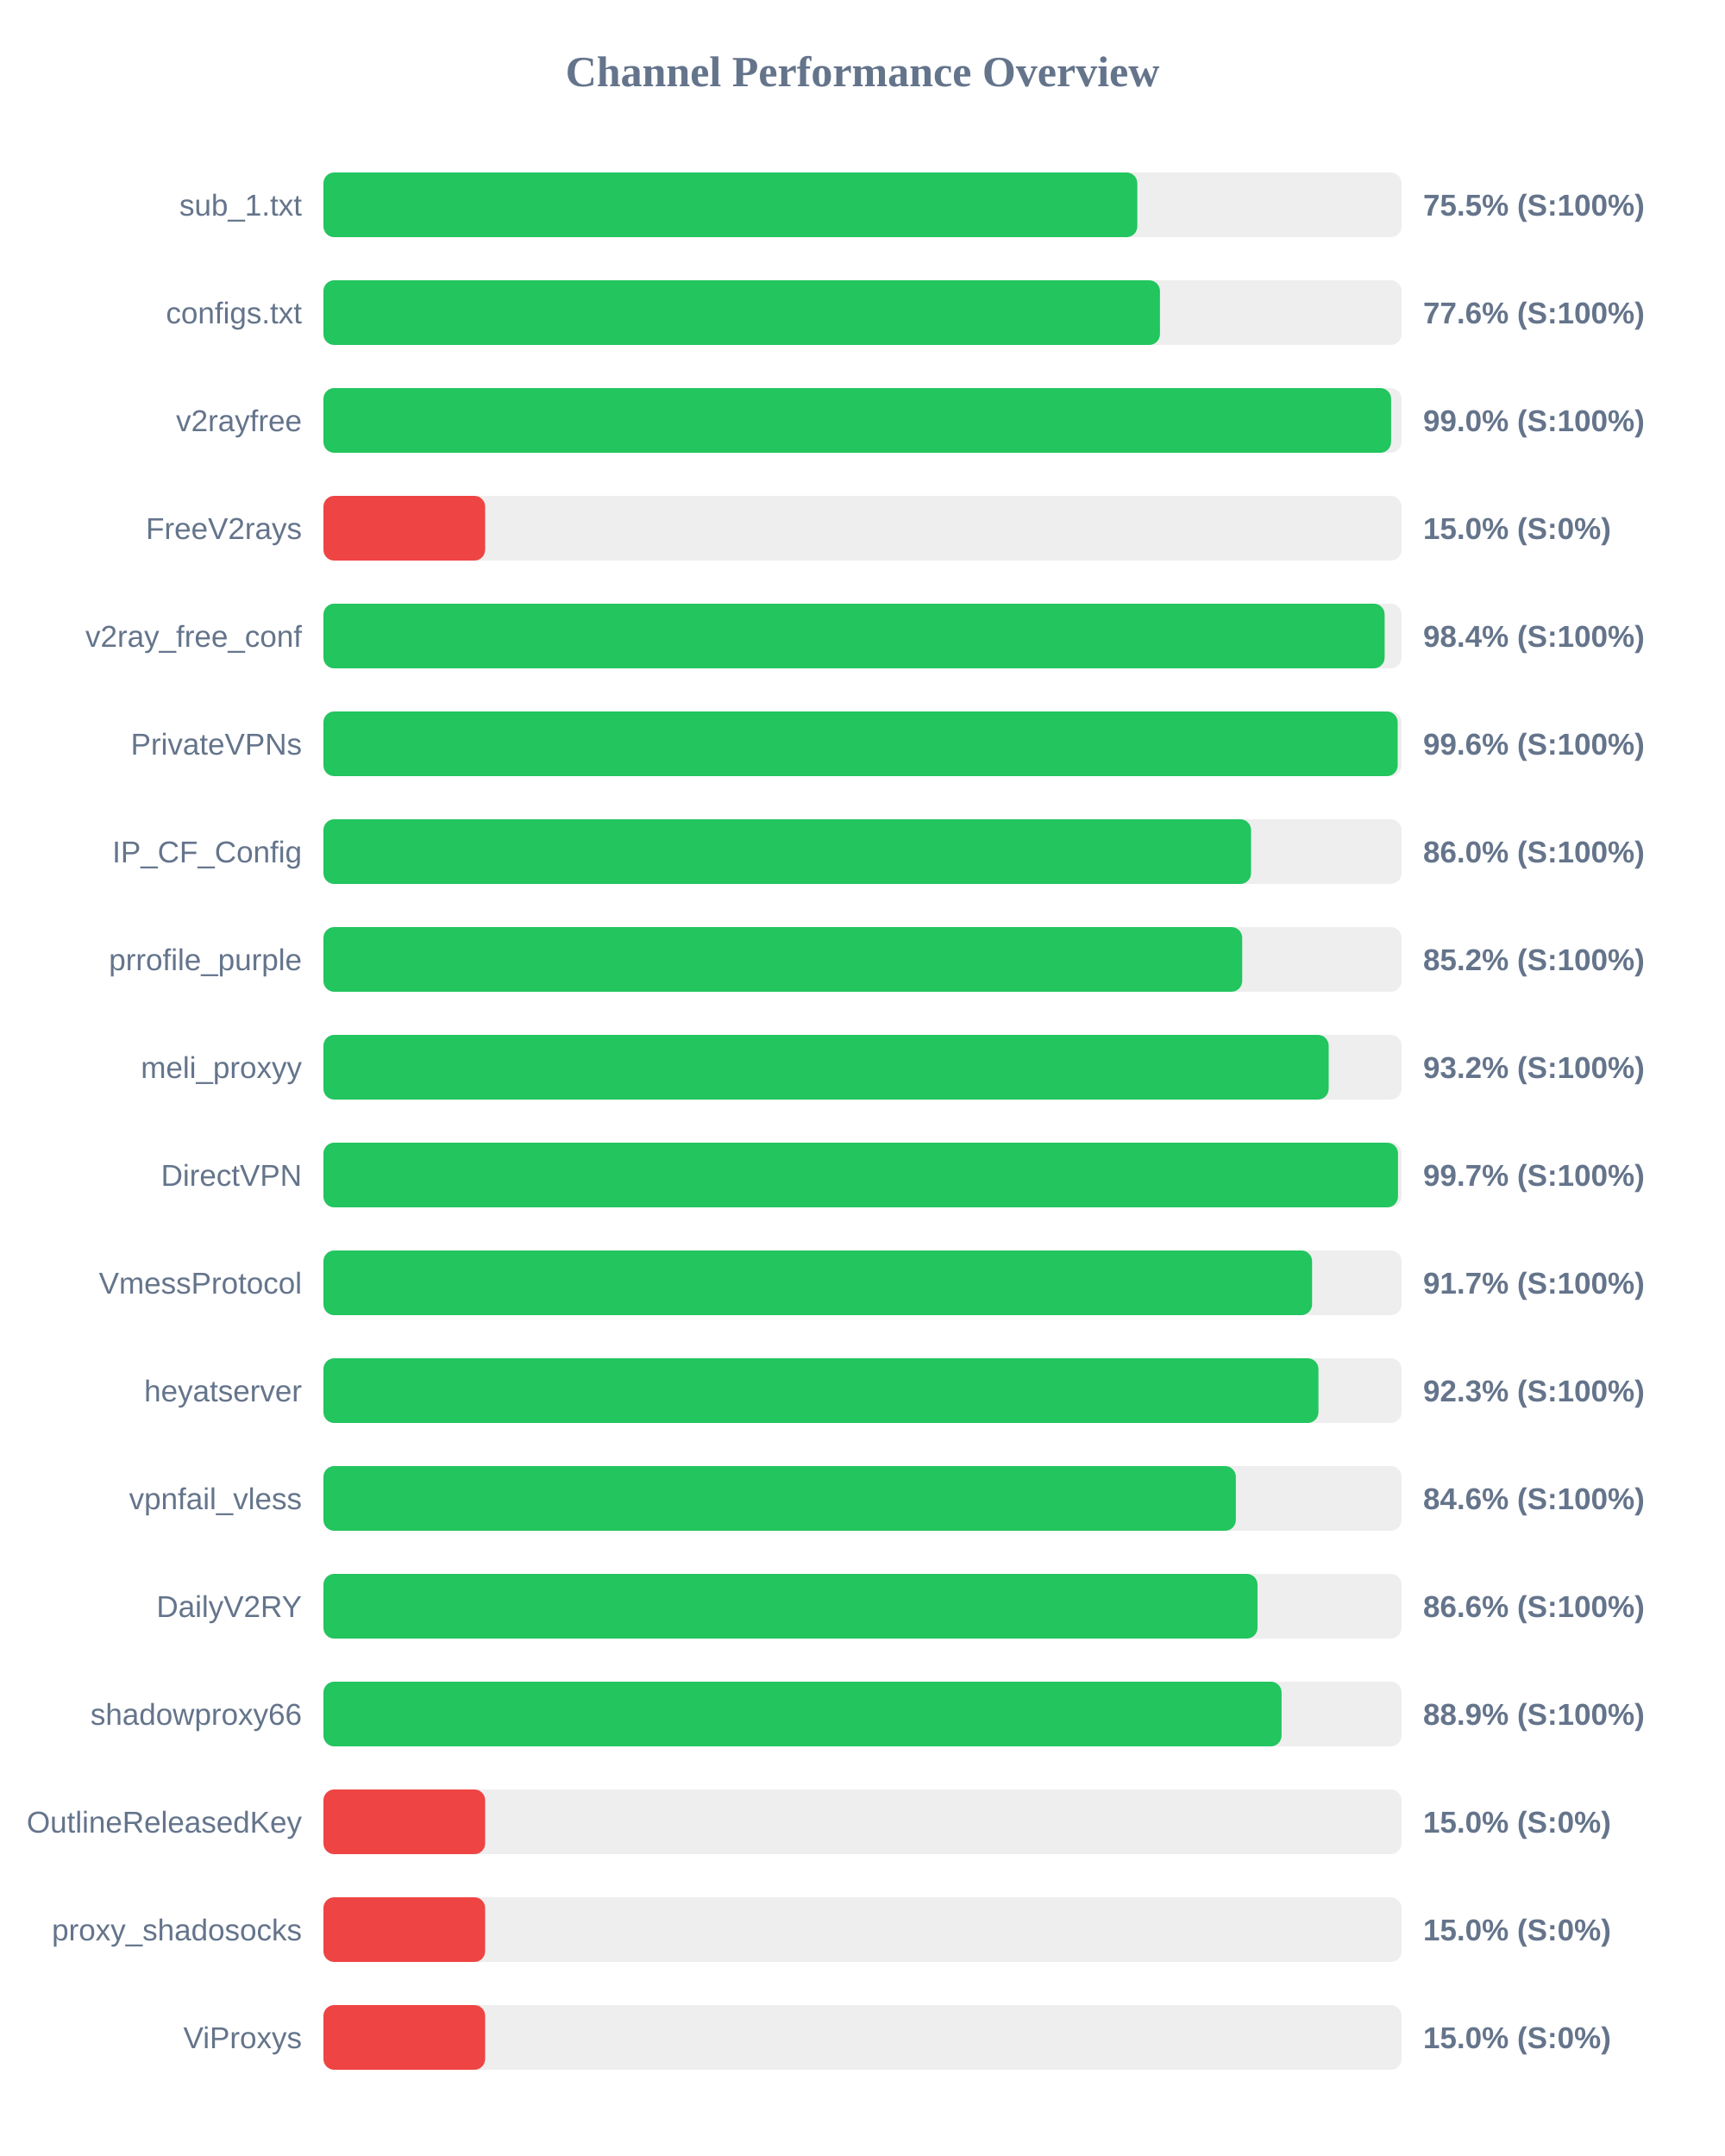
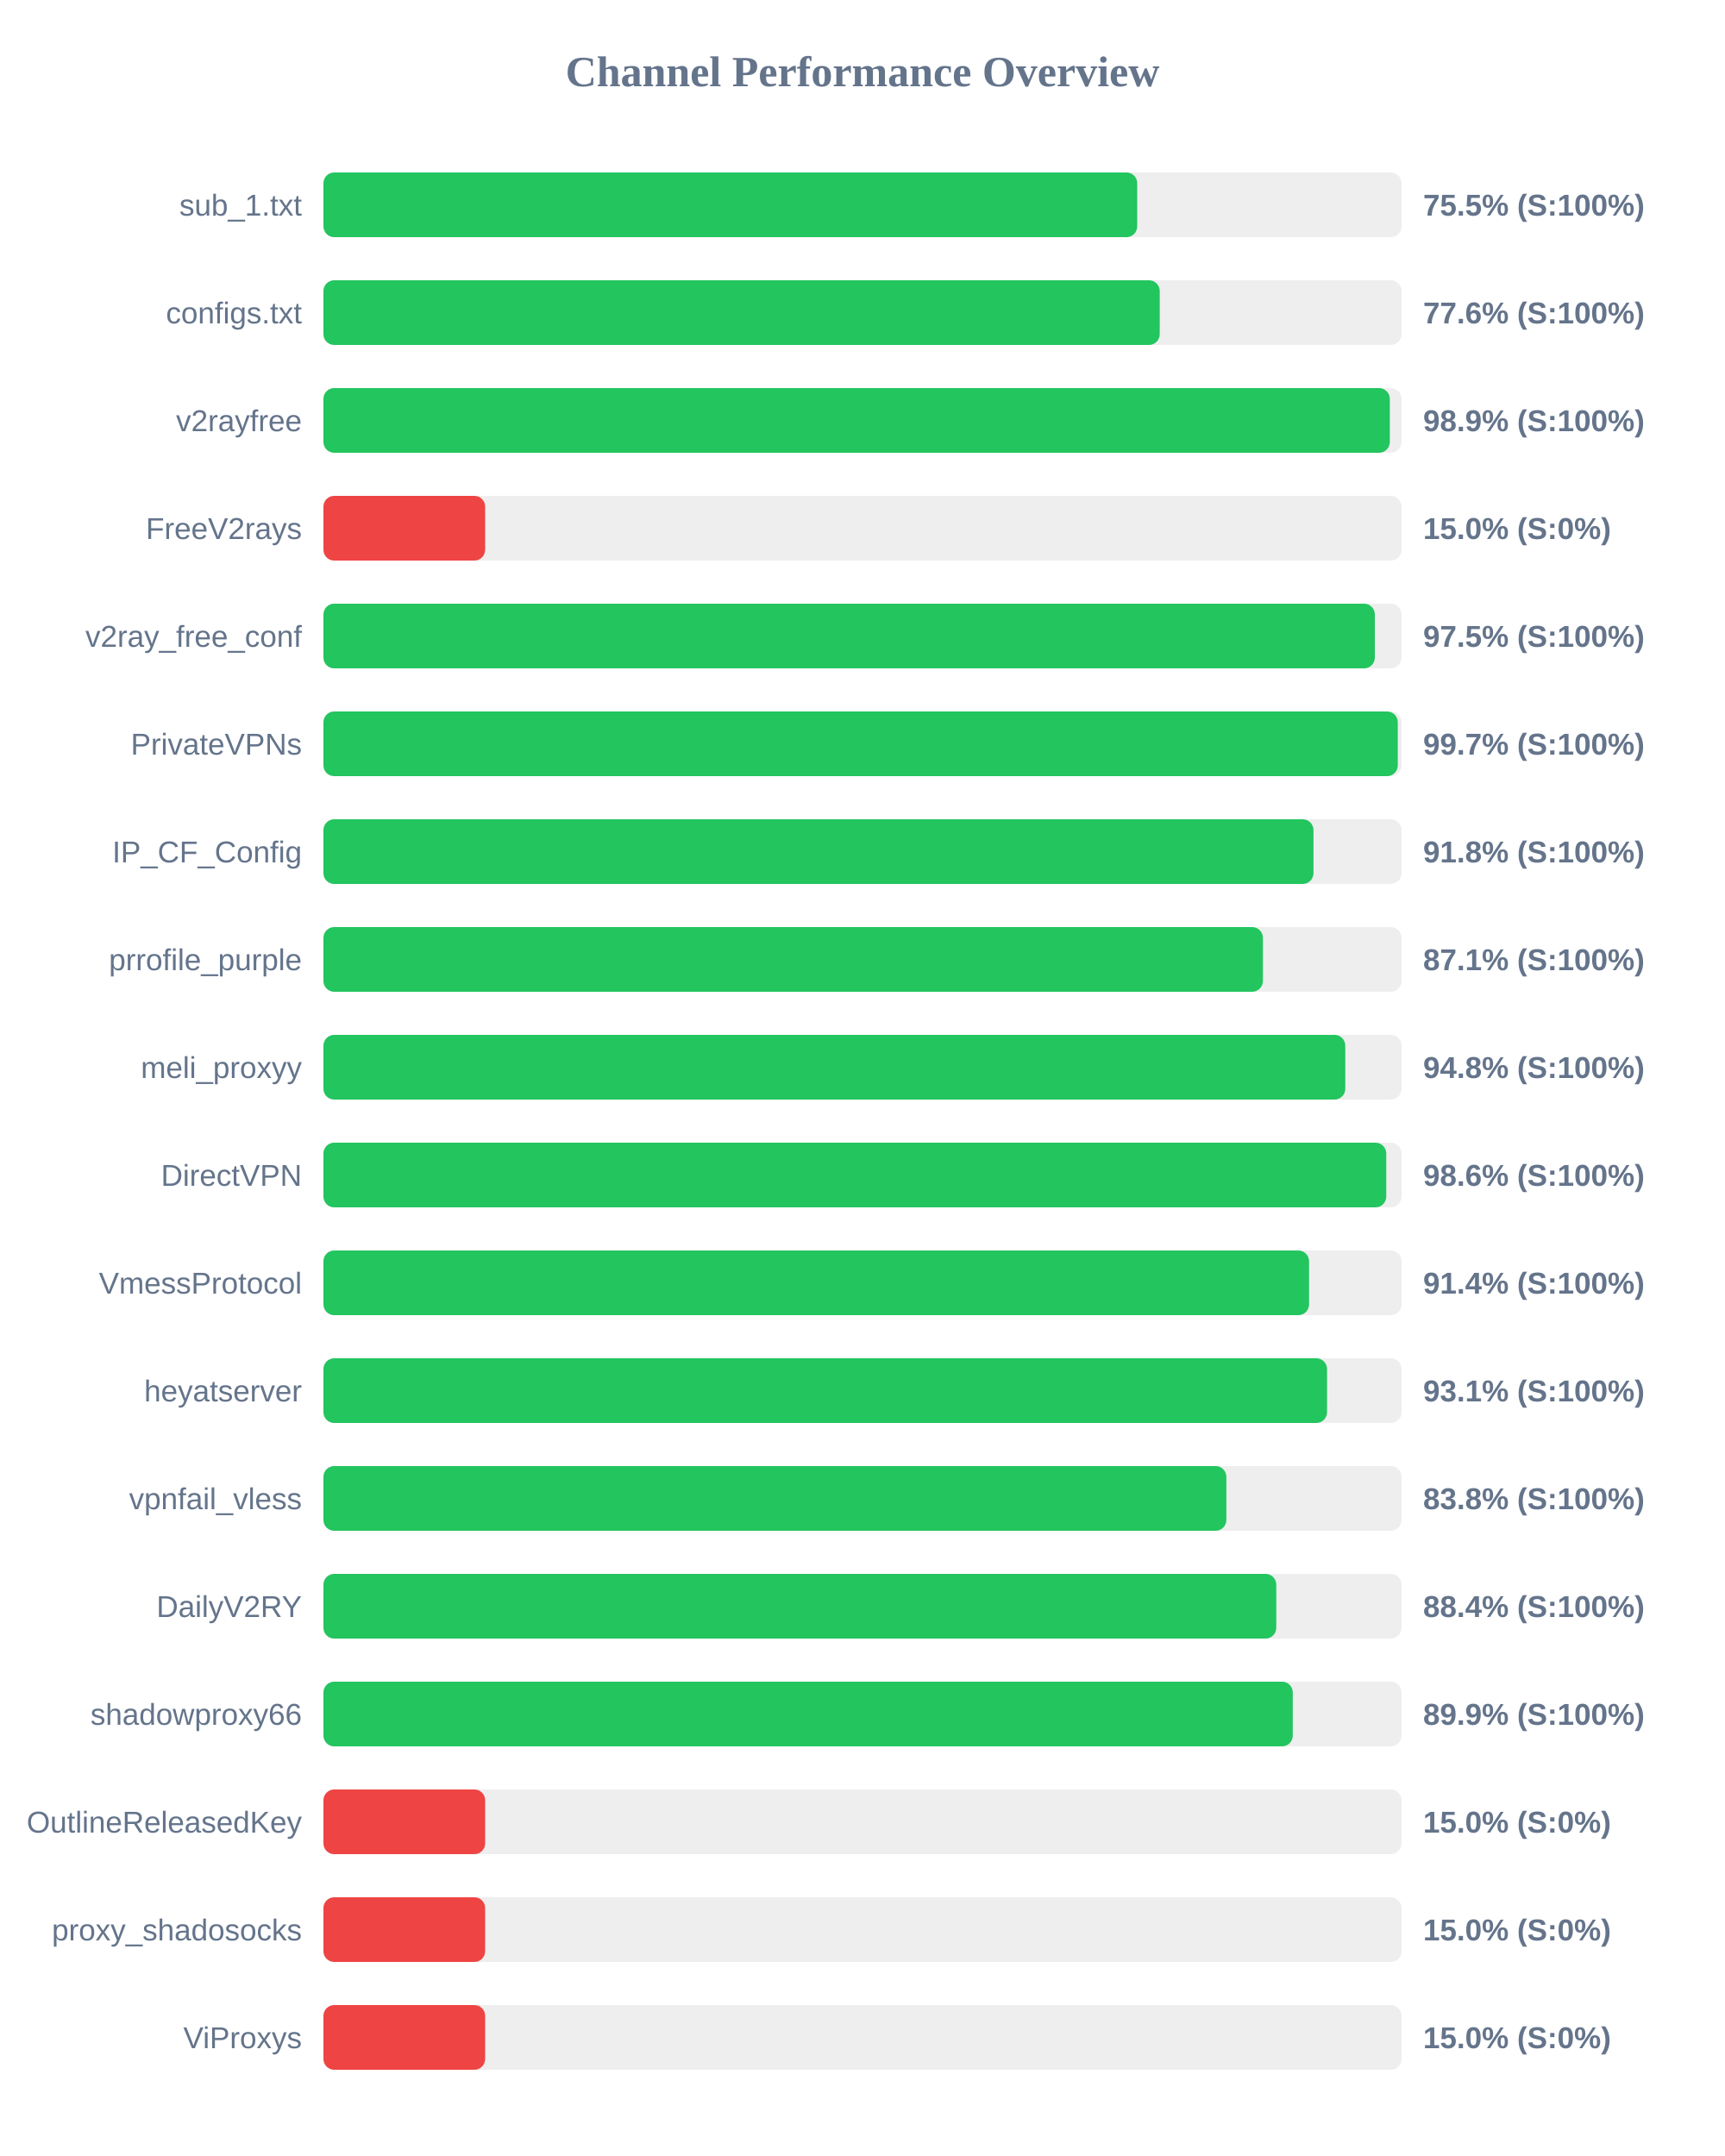
<svg xmlns="http://www.w3.org/2000/svg" width="800" height="1000" version="1.1">
  <style>
        .row { font: 14px Arial; fill: #64748b; }
        .score { font: bold 14px Arial; fill: #64748b; }
    </style>
  <text x="400" y="40" text-anchor="middle" font-size="20px" font-weight="bold" fill="#64748b">Channel Performance Overview</text>
  <rect x="150" y="80" width="500" height="30" fill="#eee" rx="5" />
-   <rect x="150" y="80" width="377.45" height="30" fill="#22c55e" rx="5" />
+   <rect x="150" y="80" width="377.4" height="30" fill="#22c55e" rx="5" />
  <text x="140" y="100" text-anchor="end" class="row">sub_1.txt</text>
  <text x="660" y="100" text-anchor="start" class="score">75.5% (S:100%)</text>
  <rect x="150" y="130" width="500" height="30" fill="#eee" rx="5" />
-   <rect x="150" y="130" width="387.95" height="30" fill="#22c55e" rx="5" />
+   <rect x="150" y="130" width="387.85" height="30" fill="#22c55e" rx="5" />
  <text x="140" y="150" text-anchor="end" class="row">configs.txt</text>
  <text x="660" y="150" text-anchor="start" class="score">77.6% (S:100%)</text>
  <rect x="150" y="180" width="500" height="30" fill="#eee" rx="5" />
-   <rect x="150" y="180" width="495.15" height="30" fill="#22c55e" rx="5" />
+   <rect x="150" y="180" width="494.55" height="30" fill="#22c55e" rx="5" />
  <text x="140" y="200" text-anchor="end" class="row">v2rayfree</text>
-   <text x="660" y="200" text-anchor="start" class="score">99.0% (S:100%)</text>
+   <text x="660" y="200" text-anchor="start" class="score">98.9% (S:100%)</text>
  <rect x="150" y="230" width="500" height="30" fill="#eee" rx="5" />
  <rect x="150" y="230" width="75.0" height="30" fill="#ef4444" rx="5" />
  <text x="140" y="250" text-anchor="end" class="row">FreeV2rays</text>
  <text x="660" y="250" text-anchor="start" class="score">15.0% (S:0%)</text>
  <rect x="150" y="280" width="500" height="30" fill="#eee" rx="5" />
-   <rect x="150" y="280" width="492.15" height="30" fill="#22c55e" rx="5" />
+   <rect x="150" y="280" width="487.6" height="30" fill="#22c55e" rx="5" />
  <text x="140" y="300" text-anchor="end" class="row">v2ray_free_conf</text>
-   <text x="660" y="300" text-anchor="start" class="score">98.4% (S:100%)</text>
+   <text x="660" y="300" text-anchor="start" class="score">97.5% (S:100%)</text>
  <rect x="150" y="330" width="500" height="30" fill="#eee" rx="5" />
-   <rect x="150" y="330" width="498.2" height="30" fill="#22c55e" rx="5" />
+   <rect x="150" y="330" width="498.25" height="30" fill="#22c55e" rx="5" />
  <text x="140" y="350" text-anchor="end" class="row">PrivateVPNs</text>
-   <text x="660" y="350" text-anchor="start" class="score">99.6% (S:100%)</text>
+   <text x="660" y="350" text-anchor="start" class="score">99.7% (S:100%)</text>
  <rect x="150" y="380" width="500" height="30" fill="#eee" rx="5" />
-   <rect x="150" y="380" width="430.2" height="30" fill="#22c55e" rx="5" />
+   <rect x="150" y="380" width="459.15" height="30" fill="#22c55e" rx="5" />
  <text x="140" y="400" text-anchor="end" class="row">IP_CF_Config</text>
-   <text x="660" y="400" text-anchor="start" class="score">86.0% (S:100%)</text>
+   <text x="660" y="400" text-anchor="start" class="score">91.8% (S:100%)</text>
  <rect x="150" y="430" width="500" height="30" fill="#eee" rx="5" />
-   <rect x="150" y="430" width="426.1" height="30" fill="#22c55e" rx="5" />
+   <rect x="150" y="430" width="435.7" height="30" fill="#22c55e" rx="5" />
  <text x="140" y="450" text-anchor="end" class="row">prrofile_purple</text>
-   <text x="660" y="450" text-anchor="start" class="score">85.2% (S:100%)</text>
+   <text x="660" y="450" text-anchor="start" class="score">87.1% (S:100%)</text>
  <rect x="150" y="480" width="500" height="30" fill="#eee" rx="5" />
-   <rect x="150" y="480" width="466.2" height="30" fill="#22c55e" rx="5" />
+   <rect x="150" y="480" width="473.9" height="30" fill="#22c55e" rx="5" />
  <text x="140" y="500" text-anchor="end" class="row">meli_proxyy</text>
-   <text x="660" y="500" text-anchor="start" class="score">93.2% (S:100%)</text>
+   <text x="660" y="500" text-anchor="start" class="score">94.8% (S:100%)</text>
  <rect x="150" y="530" width="500" height="30" fill="#eee" rx="5" />
-   <rect x="150" y="530" width="498.35" height="30" fill="#22c55e" rx="5" />
+   <rect x="150" y="530" width="492.9" height="30" fill="#22c55e" rx="5" />
  <text x="140" y="550" text-anchor="end" class="row">DirectVPN</text>
-   <text x="660" y="550" text-anchor="start" class="score">99.7% (S:100%)</text>
+   <text x="660" y="550" text-anchor="start" class="score">98.6% (S:100%)</text>
  <rect x="150" y="580" width="500" height="30" fill="#eee" rx="5" />
-   <rect x="150" y="580" width="458.5" height="30" fill="#22c55e" rx="5" />
+   <rect x="150" y="580" width="457.1" height="30" fill="#22c55e" rx="5" />
  <text x="140" y="600" text-anchor="end" class="row">VmessProtocol</text>
-   <text x="660" y="600" text-anchor="start" class="score">91.7% (S:100%)</text>
+   <text x="660" y="600" text-anchor="start" class="score">91.4% (S:100%)</text>
  <rect x="150" y="630" width="500" height="30" fill="#eee" rx="5" />
-   <rect x="150" y="630" width="461.45" height="30" fill="#22c55e" rx="5" />
+   <rect x="150" y="630" width="465.45" height="30" fill="#22c55e" rx="5" />
  <text x="140" y="650" text-anchor="end" class="row">heyatserver</text>
-   <text x="660" y="650" text-anchor="start" class="score">92.3% (S:100%)</text>
+   <text x="660" y="650" text-anchor="start" class="score">93.1% (S:100%)</text>
  <rect x="150" y="680" width="500" height="30" fill="#eee" rx="5" />
-   <rect x="150" y="680" width="423.15" height="30" fill="#22c55e" rx="5" />
+   <rect x="150" y="680" width="418.75" height="30" fill="#22c55e" rx="5" />
  <text x="140" y="700" text-anchor="end" class="row">vpnfail_vless</text>
-   <text x="660" y="700" text-anchor="start" class="score">84.6% (S:100%)</text>
+   <text x="660" y="700" text-anchor="start" class="score">83.8% (S:100%)</text>
  <rect x="150" y="730" width="500" height="30" fill="#eee" rx="5" />
-   <rect x="150" y="730" width="433.2" height="30" fill="#22c55e" rx="5" />
+   <rect x="150" y="730" width="441.9" height="30" fill="#22c55e" rx="5" />
  <text x="140" y="750" text-anchor="end" class="row">DailyV2RY</text>
-   <text x="660" y="750" text-anchor="start" class="score">86.6% (S:100%)</text>
+   <text x="660" y="750" text-anchor="start" class="score">88.4% (S:100%)</text>
  <rect x="150" y="780" width="500" height="30" fill="#eee" rx="5" />
-   <rect x="150" y="780" width="444.35" height="30" fill="#22c55e" rx="5" />
+   <rect x="150" y="780" width="449.55" height="30" fill="#22c55e" rx="5" />
  <text x="140" y="800" text-anchor="end" class="row">shadowproxy66</text>
-   <text x="660" y="800" text-anchor="start" class="score">88.9% (S:100%)</text>
+   <text x="660" y="800" text-anchor="start" class="score">89.9% (S:100%)</text>
  <rect x="150" y="830" width="500" height="30" fill="#eee" rx="5" />
  <rect x="150" y="830" width="75.0" height="30" fill="#ef4444" rx="5" />
  <text x="140" y="850" text-anchor="end" class="row">OutlineReleasedKey</text>
  <text x="660" y="850" text-anchor="start" class="score">15.0% (S:0%)</text>
  <rect x="150" y="880" width="500" height="30" fill="#eee" rx="5" />
  <rect x="150" y="880" width="75.0" height="30" fill="#ef4444" rx="5" />
  <text x="140" y="900" text-anchor="end" class="row">proxy_shadosocks</text>
  <text x="660" y="900" text-anchor="start" class="score">15.0% (S:0%)</text>
  <rect x="150" y="930" width="500" height="30" fill="#eee" rx="5" />
  <rect x="150" y="930" width="75.0" height="30" fill="#ef4444" rx="5" />
  <text x="140" y="950" text-anchor="end" class="row">ViProxys</text>
  <text x="660" y="950" text-anchor="start" class="score">15.0% (S:0%)</text>
</svg>
